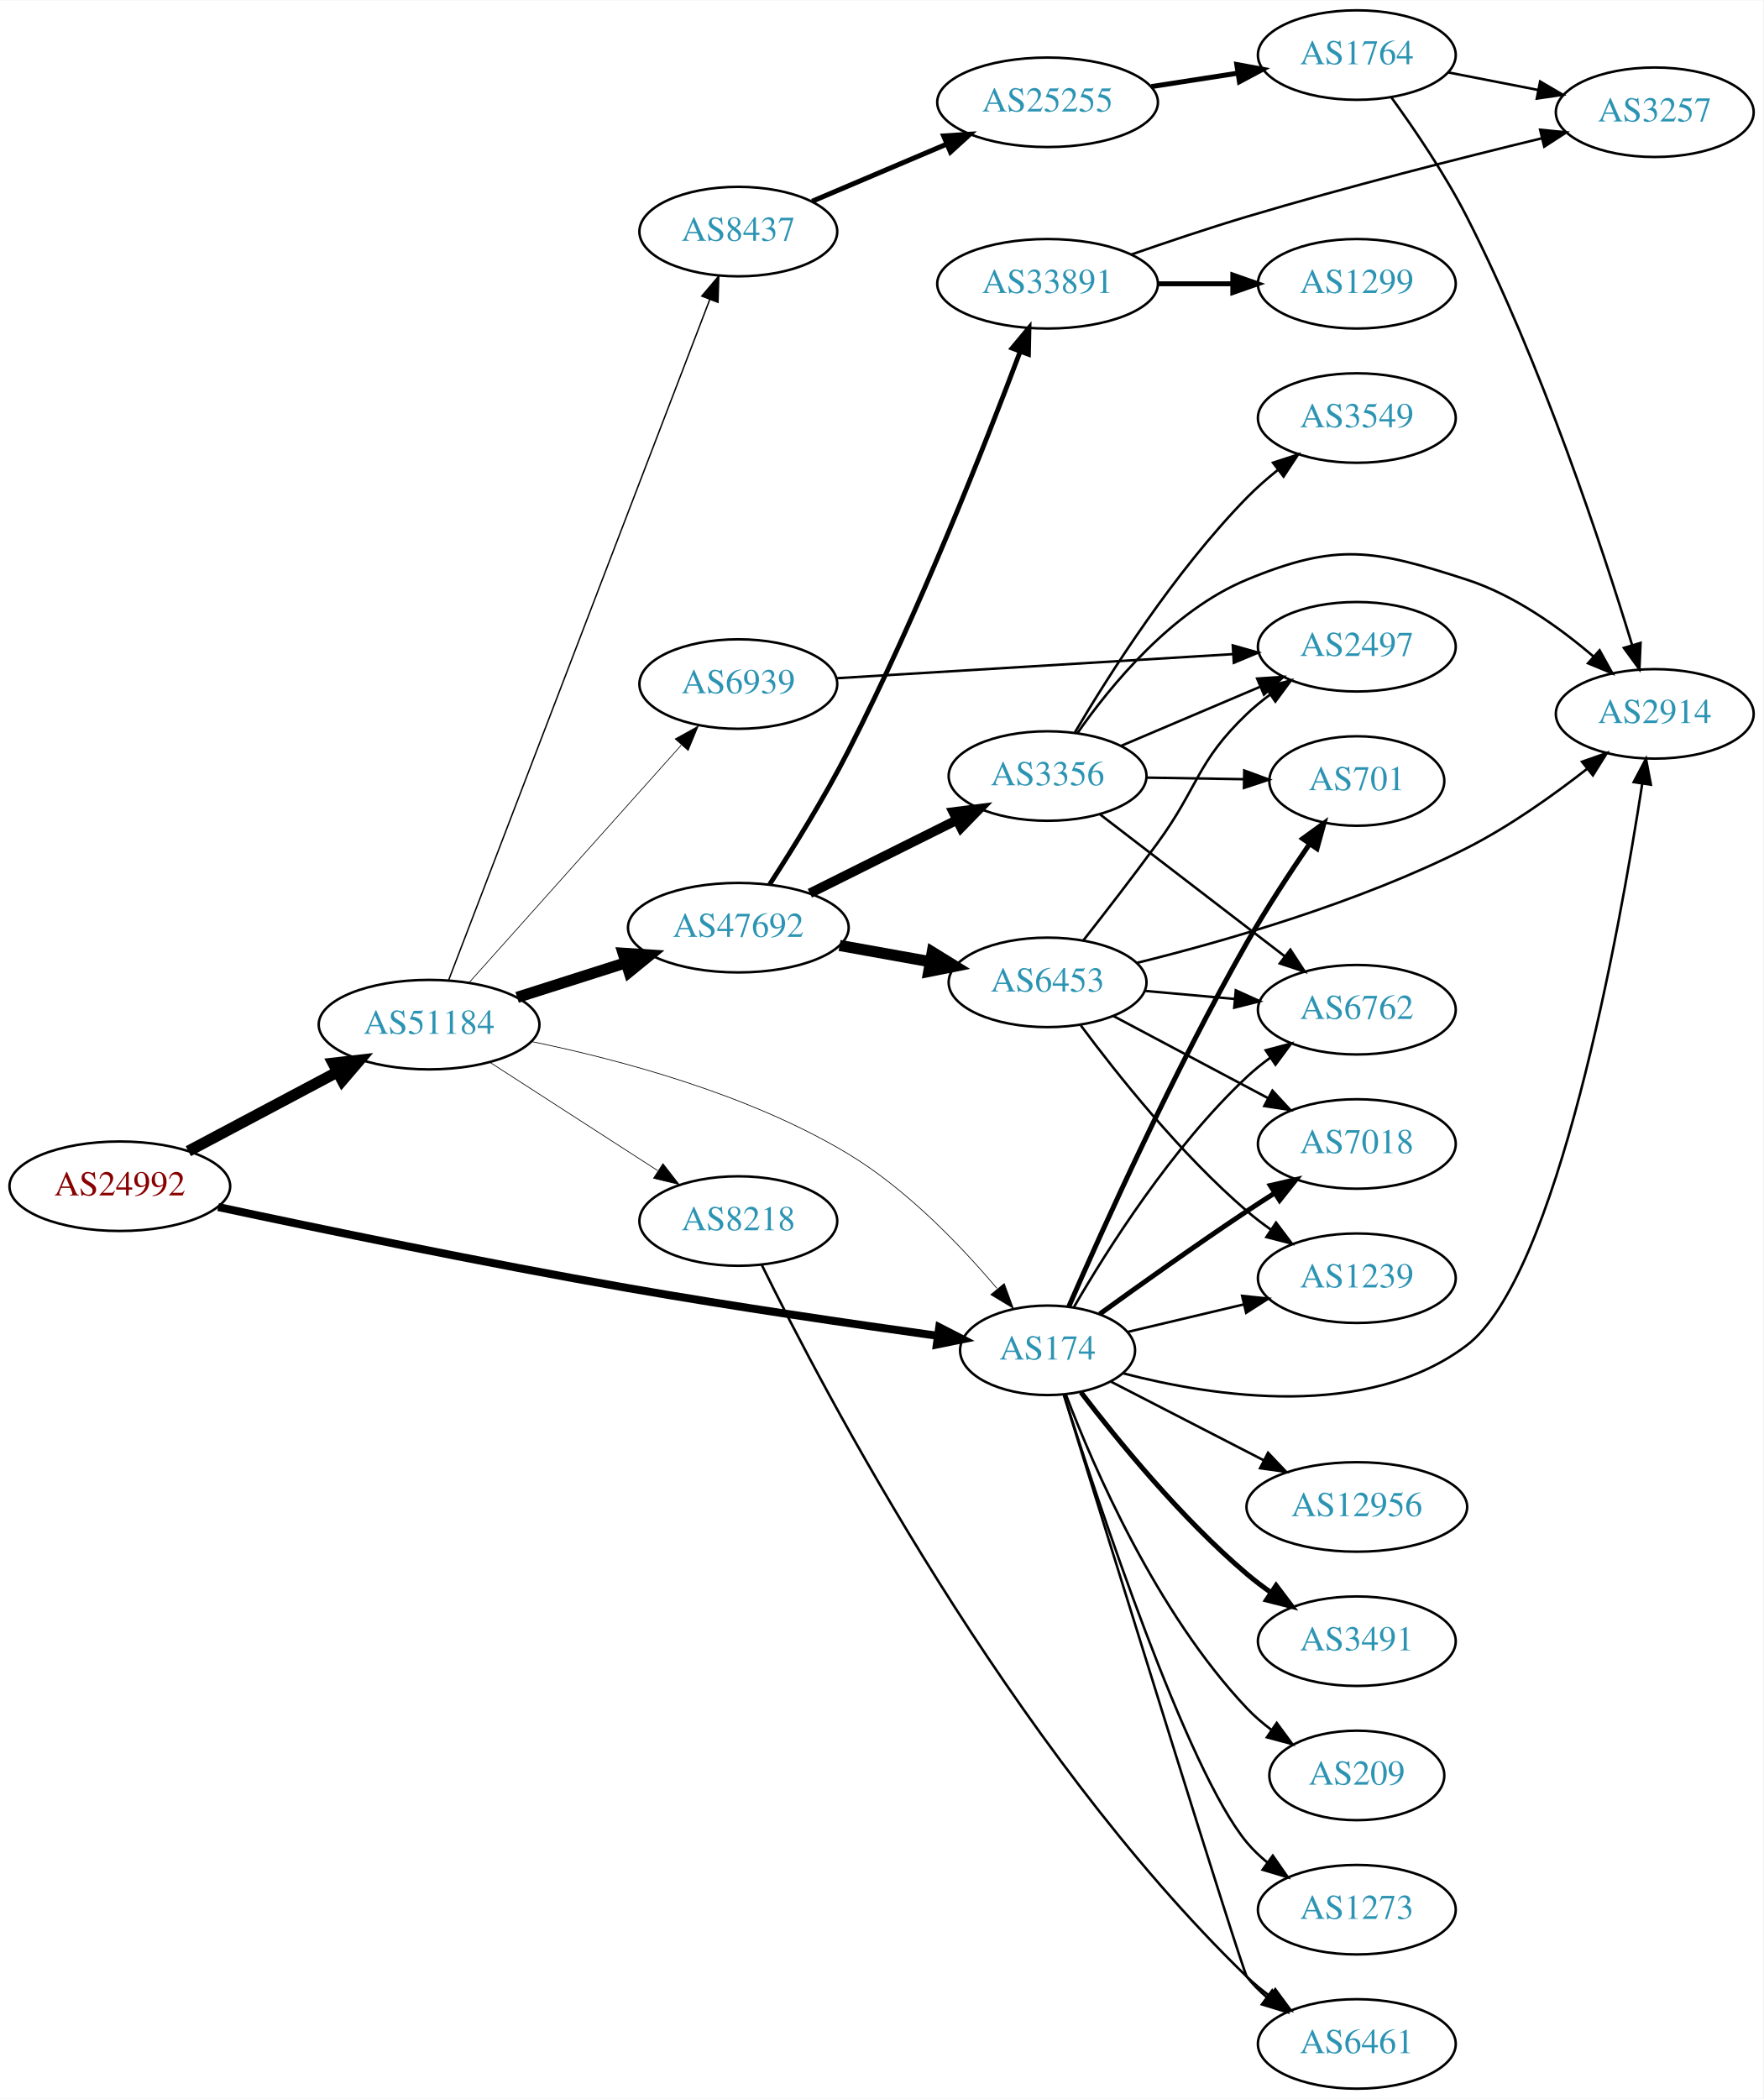
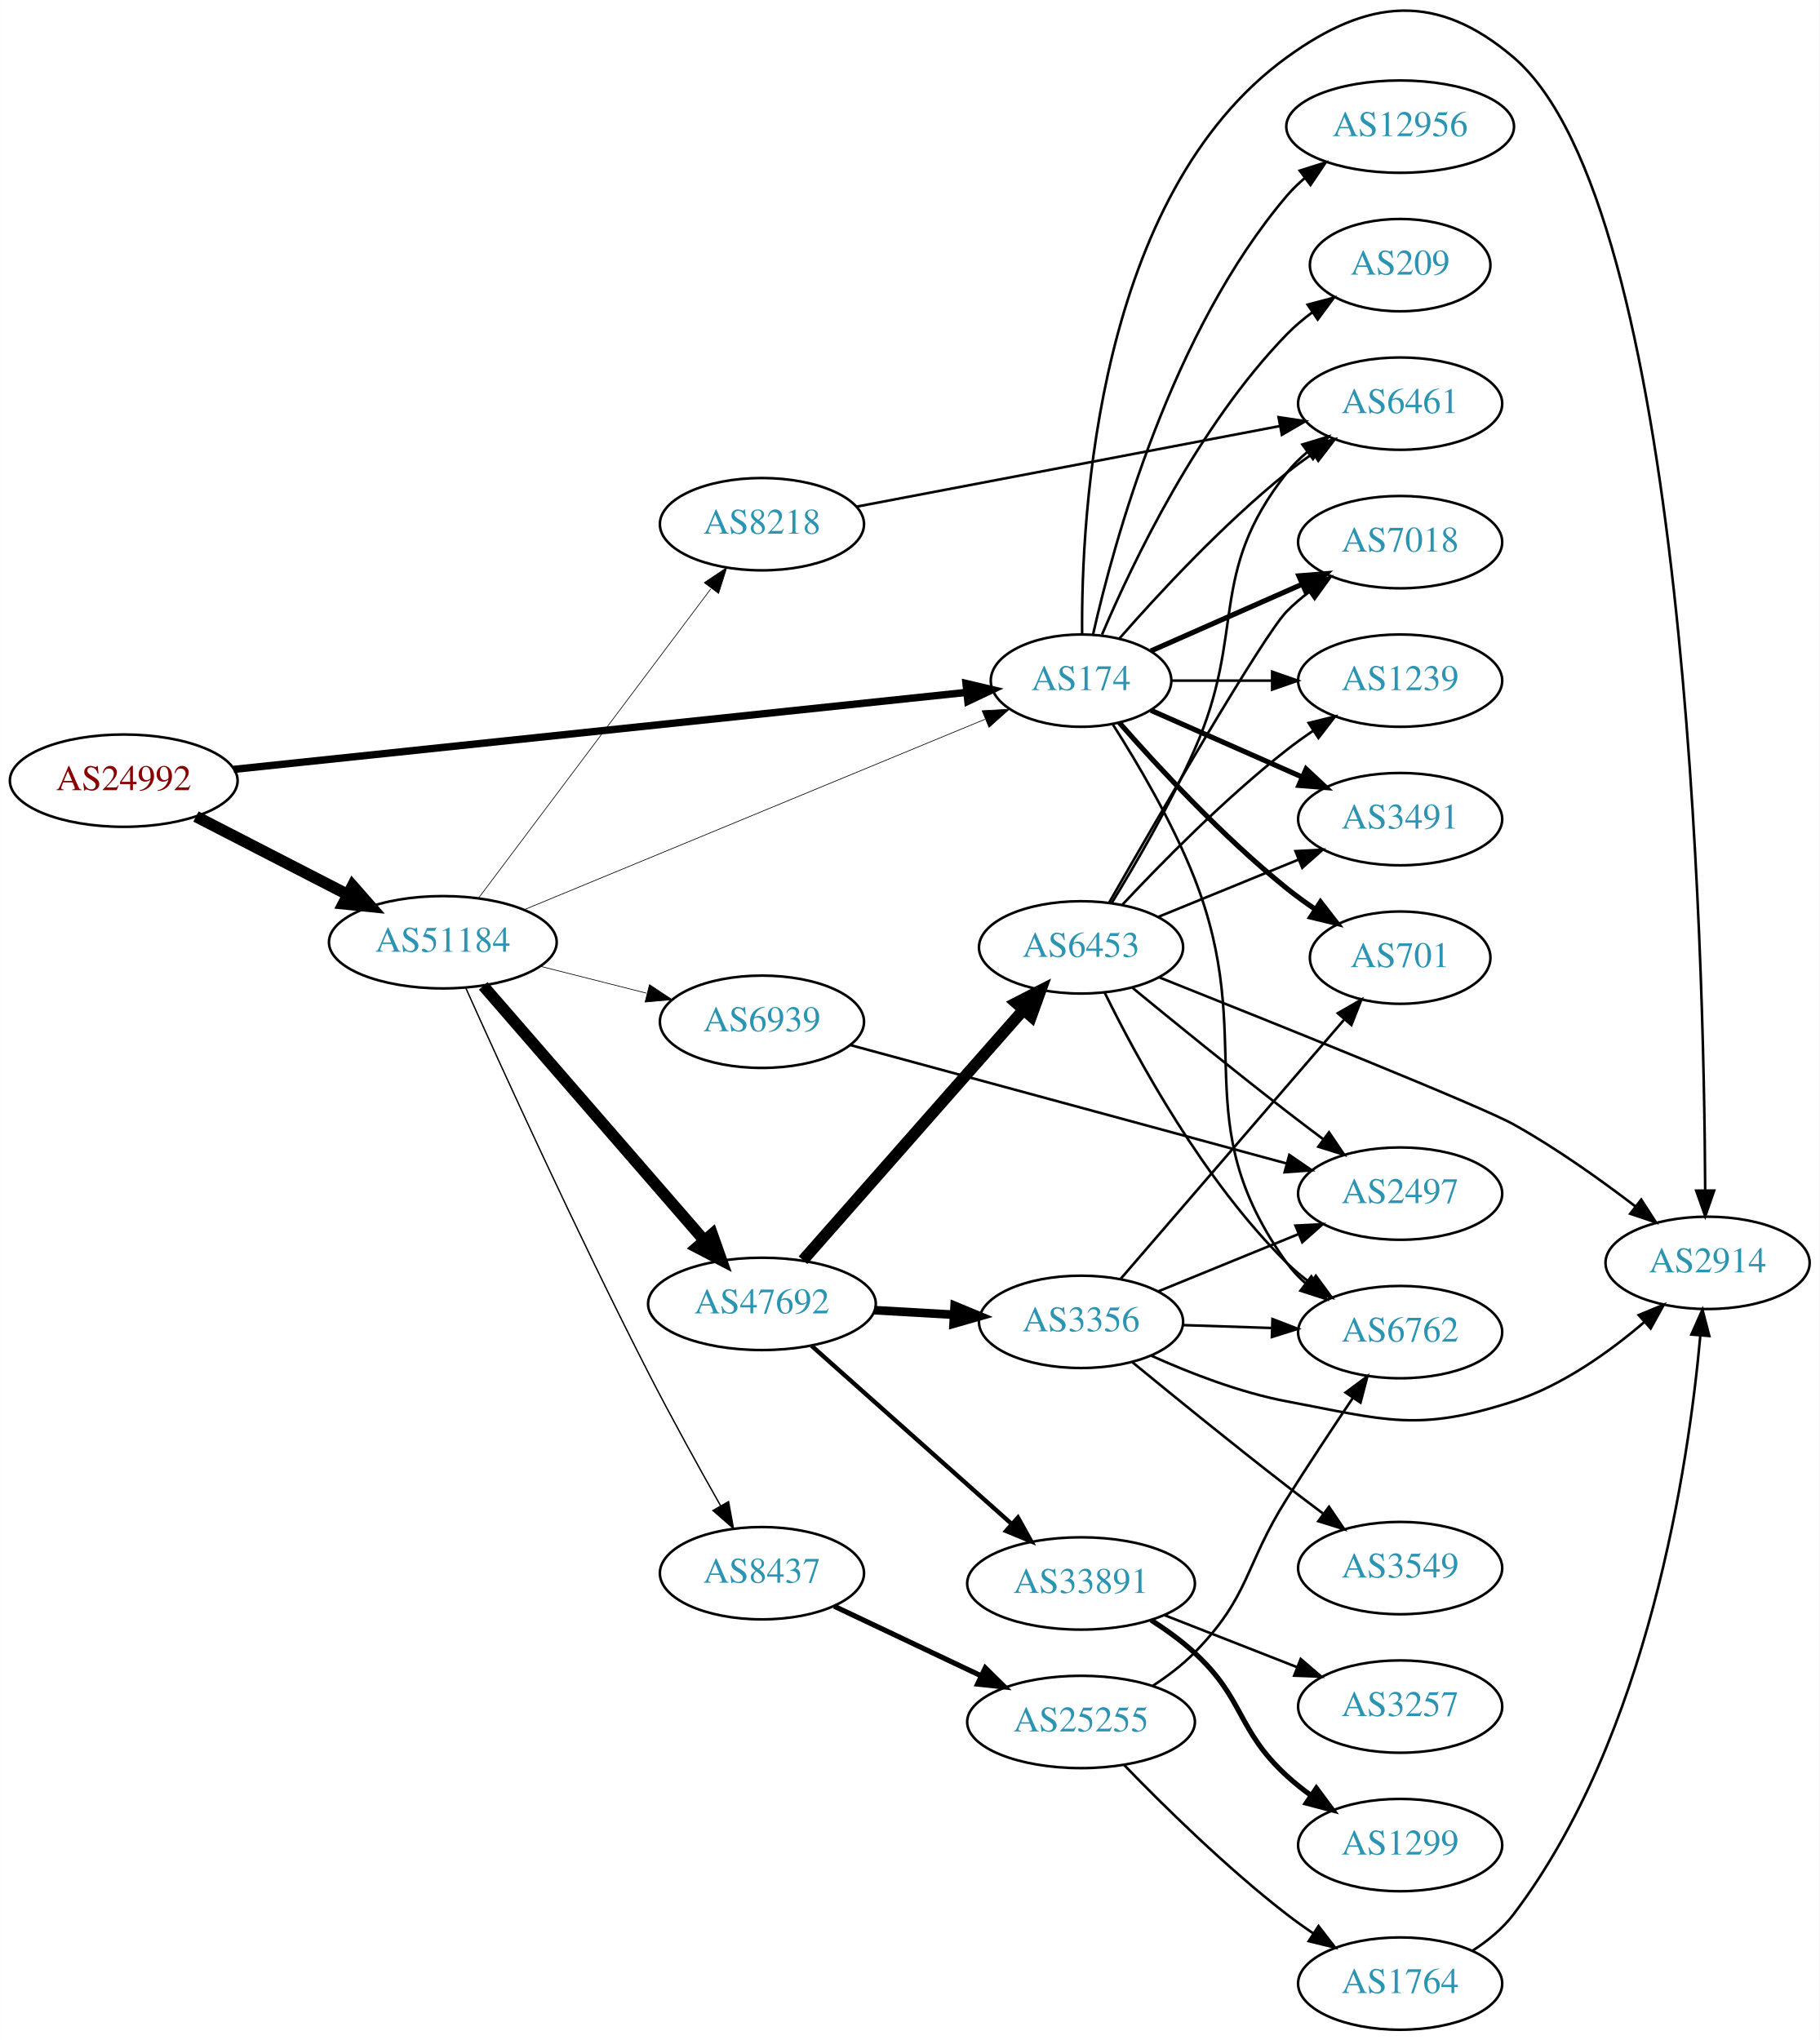
- <svg xmlns="http://www.w3.org/2000/svg" xmlns:xlink="http://www.w3.org/1999/xlink" width="709pt" height="844pt" viewBox="0.00 0.00 709.25 844.00">
-   <g id="graph0" class="graph" transform="scale(1 1) rotate(0) translate(4 840)">
-     <polygon fill="white" stroke="none" points="-4,4 -4,-840 705.254,-840 705.254,4 -4,4" />
+ <svg xmlns="http://www.w3.org/2000/svg" xmlns:xlink="http://www.w3.org/1999/xlink" width="709pt" height="795pt" viewBox="0.00 0.00 709.25 795.37">
+   <g id="graph0" class="graph" transform="scale(1 1) rotate(0) translate(4 791.371)">
+     <polygon fill="white" stroke="none" points="-4,4 -4,-791.371 705.254,-791.371 705.254,4 -4,4" />
    <g id="node1" class="node">
      <g id="a_node1">
        <a xlink:href="/asn/24992" xlink:title="AS24992 ~ DIC - Online Wolf &amp; Co. KG [AT]">
-           <ellipse fill="#ffffff" stroke="black" cx="44.196" cy="-363" rx="44.393" ry="18" />
-           <text text-anchor="middle" x="44.196" y="-359.3" font-family="Times,serif" font-size="14.00" fill="#880000">AS24992</text>
+           <ellipse fill="#ffffff" stroke="black" cx="44.196" cy="-487" rx="44.393" ry="18" />
+           <text text-anchor="middle" x="44.196" y="-483.3" font-family="Times,serif" font-size="14.00" fill="#880000">AS24992</text>
        </a>
      </g>
    </g>
    <g id="node2" class="node">
      <g id="a_node2">
        <a xlink:href="/asn/174" xlink:title="AS174 ~ Cogent Communications [US]">
-           <ellipse fill="#ffffff" stroke="black" cx="417.373" cy="-297" rx="35.194" ry="18" />
-           <text text-anchor="middle" x="417.373" y="-293.3" font-family="Times,serif" font-size="14.00" fill="#2c94b3">AS174</text>
+           <ellipse fill="#ffffff" stroke="black" cx="417.373" cy="-526" rx="35.194" ry="18" />
+           <text text-anchor="middle" x="417.373" y="-522.3" font-family="Times,serif" font-size="14.00" fill="#2c94b3">AS174</text>
        </a>
      </g>
    </g>
    <g id="edge1" class="edge">
-       <path fill="none" stroke="black" stroke-width="3.214" d="M83.737,-354.633C124.597,-345.904 191.074,-332.109 248.784,-322 290.931,-314.617 339.286,-307.553 373.188,-302.829" />
-       <polygon fill="black" stroke="black" stroke-width="3.214" points="373.797,-306.278 383.222,-301.441 372.837,-299.345 373.797,-306.278" />
+       <path fill="none" stroke="black" stroke-width="2.864" d="M87.053,-491.398C157.89,-498.841 300.71,-513.847 372.734,-521.415" />
+       <polygon fill="black" stroke="black" stroke-width="2.864" points="372.519,-524.911 382.83,-522.476 373.25,-517.95 372.519,-524.911" />
    </g>
    <g id="node3" class="node">
      <g id="a_node3">
        <a xlink:href="/asn/51184" xlink:title="AS51184 ~ Fonira Telekom GmbH [AT]">
-           <ellipse fill="#ffffff" stroke="black" cx="168.588" cy="-428" rx="44.393" ry="18" />
-           <text text-anchor="middle" x="168.588" y="-424.3" font-family="Times,serif" font-size="14.00" fill="#2c94b3">AS51184</text>
+           <ellipse fill="#ffffff" stroke="black" cx="168.588" cy="-424" rx="44.393" ry="18" />
+           <text text-anchor="middle" x="168.588" y="-420.3" font-family="Times,serif" font-size="14.00" fill="#2c94b3">AS51184</text>
        </a>
      </g>
    </g>
    <g id="edge2" class="edge">
-       <path fill="none" stroke="black" stroke-width="4.5" d="M71.753,-377.104C89.275,-386.409 112.445,-398.715 131.614,-408.895" />
-       <polygon fill="black" stroke="black" stroke-width="4.5" points="129.981,-412.486 140.66,-413.699 133.675,-405.531 129.981,-412.486" />
+       <path fill="none" stroke="black" stroke-width="4.5" d="M72.359,-473.018C89.789,-464.046 112.62,-452.294 131.558,-442.546" />
+       <polygon fill="black" stroke="black" stroke-width="4.5" points="133.412,-446.02 140.501,-437.943 129.808,-439.018 133.412,-446.02" />
    </g>
    <g id="node4" class="node">
      <g id="a_node4">
-         <a xlink:href="/asn/6762" xlink:title="AS6762 ~ TELECOM ITALIA SPARKLE S.p.A. [IT]">
-           <ellipse fill="#ffffff" stroke="black" cx="541.765" cy="-434" rx="39.794" ry="18" />
-           <text text-anchor="middle" x="541.765" y="-430.3" font-family="Times,serif" font-size="14.00" fill="#2c94b3">AS6762</text>
+         <a xlink:href="/asn/1239" xlink:title="AS1239 ~ Sprint [US]">
+           <ellipse fill="#ffffff" stroke="black" cx="541.765" cy="-526" rx="39.794" ry="18" />
+           <text text-anchor="middle" x="541.765" y="-522.3" font-family="Times,serif" font-size="14.00" fill="#2c94b3">AS1239</text>
        </a>
      </g>
    </g>
    <g id="edge3" class="edge">
-       <path fill="none" stroke="black" d="M427.885,-314.218C441.244,-337.312 467.342,-378.687 497.569,-407 500.463,-409.711 503.669,-412.301 506.988,-414.729" />
-       <polygon fill="black" stroke="black" points="505.12,-417.691 515.36,-420.407 509.049,-411.897 505.12,-417.691" />
+       <path fill="none" stroke="black" d="M452.791,-526C464.842,-526 478.618,-526 491.636,-526" />
+       <polygon fill="black" stroke="black" points="491.866,-529.5 501.866,-526 491.866,-522.5 491.866,-529.5" />
    </g>
    <g id="node5" class="node">
      <g id="a_node5">
-         <a xlink:href="/asn/12956" xlink:title="AS12956 ~ TELXIUS [ES]">
-           <ellipse fill="#ffffff" stroke="black" cx="541.765" cy="-234" rx="44.393" ry="18" />
-           <text text-anchor="middle" x="541.765" y="-230.3" font-family="Times,serif" font-size="14.00" fill="#2c94b3">AS12956</text>
+         <a xlink:href="/asn/3491" xlink:title="AS3491 ~ PCCW Global, Inc. [US]">
+           <ellipse fill="#ffffff" stroke="black" cx="541.765" cy="-472" rx="39.794" ry="18" />
+           <text text-anchor="middle" x="541.765" y="-468.3" font-family="Times,serif" font-size="14.00" fill="#2c94b3">AS3491</text>
        </a>
      </g>
    </g>
    <g id="edge4" class="edge">
-       <path fill="none" stroke="black" d="M442.846,-284.402C460.431,-275.351 484.436,-262.995 504.276,-252.782" />
-       <polygon fill="black" stroke="black" points="506.058,-255.801 513.348,-248.113 502.854,-249.577 506.058,-255.801" />
+       <path fill="none" stroke="black" stroke-width="2" d="M444.629,-514.416C461.814,-506.833 484.528,-496.812 503.562,-488.414" />
+       <polygon fill="black" stroke="black" stroke-width="2" points="505.113,-491.555 512.85,-484.316 502.288,-485.151 505.113,-491.555" />
    </g>
    <g id="node6" class="node">
      <g id="a_node6">
        <a xlink:href="/asn/701" xlink:title="AS701 ~ UUNET [US]">
-           <ellipse fill="#ffffff" stroke="black" cx="541.765" cy="-526" rx="35.194" ry="18" />
-           <text text-anchor="middle" x="541.765" y="-522.3" font-family="Times,serif" font-size="14.00" fill="#2c94b3">AS701</text>
+           <ellipse fill="#ffffff" stroke="black" cx="541.765" cy="-418" rx="35.194" ry="18" />
+           <text text-anchor="middle" x="541.765" y="-414.3" font-family="Times,serif" font-size="14.00" fill="#2c94b3">AS701</text>
        </a>
      </g>
    </g>
    <g id="edge5" class="edge">
-       <path fill="none" stroke="black" stroke-width="2" d="M425.935,-314.636C439.216,-345.121 468.125,-409.362 497.569,-461 505.216,-474.413 514.615,-488.764 522.689,-500.56" />
-       <polygon fill="black" stroke="black" stroke-width="2" points="519.983,-502.799 528.556,-509.025 525.736,-498.812 519.983,-502.799" />
+       <path fill="none" stroke="black" stroke-width="2" d="M432.246,-509.655C447.316,-492.441 472.594,-465.099 497.569,-445 501.074,-442.179 504.892,-439.413 508.76,-436.792" />
+       <polygon fill="black" stroke="black" stroke-width="2" points="510.717,-439.694 517.205,-431.318 506.91,-433.82 510.717,-439.694" />
    </g>
    <g id="node7" class="node">
      <g id="a_node7">
-         <a xlink:href="/asn/3491" xlink:title="AS3491 ~ PCCW Global, Inc. [US]">
-           <ellipse fill="#ffffff" stroke="black" cx="541.765" cy="-180" rx="39.794" ry="18" />
-           <text text-anchor="middle" x="541.765" y="-176.3" font-family="Times,serif" font-size="14.00" fill="#2c94b3">AS3491</text>
+         <a xlink:href="/asn/2914" xlink:title="AS2914 ~ NTT America, Inc. [US]">
+           <ellipse fill="#ffffff" stroke="black" cx="661.607" cy="-299" rx="39.794" ry="18" />
+           <text text-anchor="middle" x="661.607" y="-295.3" font-family="Times,serif" font-size="14.00" fill="#2c94b3">AS2914</text>
        </a>
      </g>
    </g>
    <g id="edge6" class="edge">
-       <path fill="none" stroke="black" stroke-width="2" d="M430.826,-280.087C445.443,-260.941 471.072,-229.495 497.569,-207 500.592,-204.433 503.881,-201.937 507.251,-199.566" />
-       <polygon fill="black" stroke="black" stroke-width="2" points="509.296,-202.41 515.687,-193.959 505.421,-196.58 509.296,-202.41" />
+       <path fill="none" stroke="black" d="M417.79,-544.043C417.392,-590.678 423.596,-715.306 497.569,-769 529.362,-792.077 556.082,-794.507 585.961,-769 653.43,-711.401 660.233,-419.707 660.673,-327.193" />
+       <polygon fill="black" stroke="black" points="664.173,-327.177 660.699,-317.168 657.173,-327.159 664.173,-327.177" />
    </g>
    <g id="node8" class="node">
      <g id="a_node8">
-         <a xlink:href="/asn/2914" xlink:title="AS2914 ~ NTT America, Inc. [US]">
-           <ellipse fill="#ffffff" stroke="black" cx="661.607" cy="-553" rx="39.794" ry="18" />
-           <text text-anchor="middle" x="661.607" y="-549.3" font-family="Times,serif" font-size="14.00" fill="#2c94b3">AS2914</text>
+         <a xlink:href="/asn/12956" xlink:title="AS12956 ~ TELXIUS [ES]">
+           <ellipse fill="#ffffff" stroke="black" cx="541.765" cy="-742" rx="44.393" ry="18" />
+           <text text-anchor="middle" x="541.765" y="-738.3" font-family="Times,serif" font-size="14.00" fill="#2c94b3">AS12956</text>
        </a>
      </g>
    </g>
    <g id="edge7" class="edge">
-       <path fill="none" stroke="black" d="M447.778,-287.742C484.132,-278.261 546.072,-268.774 585.961,-299 622.419,-326.627 647.311,-464.85 656.581,-524.983" />
-       <polygon fill="black" stroke="black" points="653.129,-525.563 658.081,-534.929 660.051,-524.519 653.129,-525.563" />
+       <path fill="none" stroke="black" d="M422.066,-544.075C430.206,-580.148 452.639,-662.14 497.569,-715 499.688,-717.493 502.097,-719.83 504.667,-722.003" />
+       <polygon fill="black" stroke="black" points="502.629,-724.849 512.737,-728.025 506.816,-719.239 502.629,-724.849" />
    </g>
    <g id="node9" class="node">
      <g id="a_node9">
-         <a xlink:href="/asn/1239" xlink:title="AS1239 ~ Sprint [US]">
-           <ellipse fill="#ffffff" stroke="black" cx="541.765" cy="-326" rx="39.794" ry="18" />
-           <text text-anchor="middle" x="541.765" y="-322.3" font-family="Times,serif" font-size="14.00" fill="#2c94b3">AS1239</text>
+         <a xlink:href="/asn/6762" xlink:title="AS6762 ~ TELECOM ITALIA SPARKLE S.p.A. [IT]">
+           <ellipse fill="#ffffff" stroke="black" cx="541.765" cy="-272" rx="39.794" ry="18" />
+           <text text-anchor="middle" x="541.765" y="-268.3" font-family="Times,serif" font-size="14.00" fill="#2c94b3">AS6762</text>
        </a>
      </g>
    </g>
    <g id="edge8" class="edge">
-       <path fill="none" stroke="black" d="M449.574,-304.393C463.75,-307.752 480.778,-311.787 496.263,-315.456" />
-       <polygon fill="black" stroke="black" points="495.632,-318.903 506.17,-317.803 497.246,-312.092 495.632,-318.903" />
+       <path fill="none" stroke="black" d="M429.759,-508.942C439.435,-493.771 453.07,-470.693 461.569,-449 486.578,-385.164 457.518,-354.646 497.569,-299 499.646,-296.113 502.138,-293.467 504.861,-291.057" />
+       <polygon fill="black" stroke="black" points="507.145,-293.718 513,-284.887 502.916,-288.139 507.145,-293.718" />
    </g>
    <g id="node10" class="node">
      <g id="a_node10">
-         <a xlink:href="/asn/6461" xlink:title="AS6461 ~ Zayo Bandwidth [US]">
-           <ellipse fill="#ffffff" stroke="black" cx="541.765" cy="-18" rx="39.794" ry="18" />
-           <text text-anchor="middle" x="541.765" y="-14.3" font-family="Times,serif" font-size="14.00" fill="#2c94b3">AS6461</text>
+         <a xlink:href="/asn/7018" xlink:title="AS7018 ~ AT&amp;T Services, Inc. [US]">
+           <ellipse fill="#ffffff" stroke="black" cx="541.765" cy="-580" rx="39.794" ry="18" />
+           <text text-anchor="middle" x="541.765" y="-576.3" font-family="Times,serif" font-size="14.00" fill="#2c94b3">AS7018</text>
        </a>
      </g>
    </g>
    <g id="edge9" class="edge">
-       <path fill="none" stroke="black" d="M423.917,-279.073C441.611,-221.891 495.692,-47.426 497.569,-45 499.868,-42.027 502.595,-39.297 505.543,-36.811" />
-       <polygon fill="black" stroke="black" points="507.737,-39.542 513.725,-30.802 503.593,-33.901 507.737,-39.542" />
+       <path fill="none" stroke="black" stroke-width="2" d="M444.629,-537.584C461.814,-545.167 484.528,-555.188 503.562,-563.586" />
+       <polygon fill="black" stroke="black" stroke-width="2" points="502.288,-566.849 512.85,-567.684 505.113,-560.445 502.288,-566.849" />
    </g>
    <g id="node11" class="node">
      <g id="a_node11">
-         <a xlink:href="/asn/7018" xlink:title="AS7018 ~ AT&amp;T Services, Inc. [US]">
-           <ellipse fill="#ffffff" stroke="black" cx="541.765" cy="-380" rx="39.794" ry="18" />
-           <text text-anchor="middle" x="541.765" y="-376.3" font-family="Times,serif" font-size="14.00" fill="#2c94b3">AS7018</text>
+         <a xlink:href="/asn/6461" xlink:title="AS6461 ~ Zayo Bandwidth [US]">
+           <ellipse fill="#ffffff" stroke="black" cx="541.765" cy="-634" rx="39.794" ry="18" />
+           <text text-anchor="middle" x="541.765" y="-630.3" font-family="Times,serif" font-size="14.00" fill="#2c94b3">AS6461</text>
        </a>
      </g>
    </g>
    <g id="edge10" class="edge">
-       <path fill="none" stroke="black" stroke-width="2" d="M438.335,-311.59C454.219,-323.082 477.099,-339.382 497.569,-353 501.131,-355.37 504.889,-357.808 508.642,-360.204" />
-       <polygon fill="black" stroke="black" stroke-width="2" points="506.971,-363.288 517.295,-365.667 510.708,-357.369 506.971,-363.288" />
+       <path fill="none" stroke="black" d="M432.246,-542.345C447.316,-559.559 472.594,-586.901 497.569,-607 500.824,-609.62 504.349,-612.192 507.934,-614.646" />
+       <polygon fill="black" stroke="black" points="506.021,-617.577 516.306,-620.121 509.852,-611.719 506.021,-617.577" />
    </g>
    <g id="node12" class="node">
      <g id="a_node12">
        <a xlink:href="/asn/209" xlink:title="AS209 ~ CenturyLink Communications, LLC [US]">
-           <ellipse fill="#ffffff" stroke="black" cx="541.765" cy="-126" rx="35.194" ry="18" />
-           <text text-anchor="middle" x="541.765" y="-122.3" font-family="Times,serif" font-size="14.00" fill="#2c94b3">AS209</text>
+           <ellipse fill="#ffffff" stroke="black" cx="541.765" cy="-688" rx="35.194" ry="18" />
+           <text text-anchor="middle" x="541.765" y="-684.3" font-family="Times,serif" font-size="14.00" fill="#2c94b3">AS209</text>
        </a>
      </g>
    </g>
    <g id="edge11" class="edge">
-       <path fill="none" stroke="black" d="M424.719,-279.237C435.821,-250.103 461.105,-191.558 497.569,-153 500.508,-149.892 503.879,-146.994 507.414,-144.338" />
-       <polygon fill="black" stroke="black" points="509.543,-147.122 515.831,-138.596 505.598,-141.34 509.543,-147.122" />
+       <path fill="none" stroke="black" d="M425.563,-543.975C437.33,-571.682 462.904,-625.348 497.569,-661 500.551,-664.067 503.949,-666.94 507.498,-669.581" />
+       <polygon fill="black" stroke="black" points="505.693,-672.586 515.932,-675.308 509.625,-666.795 505.693,-672.586" />
+     </g>
+     <g id="edge13" class="edge">
+       <path fill="none" stroke="black" stroke-width="0.265" d="M200.345,-436.712C245.917,-455.548 331.217,-490.804 379.884,-510.919" />
+       <polygon fill="black" stroke="black" stroke-width="0.265" points="378.817,-514.265 389.396,-514.85 381.491,-507.796 378.817,-514.265" />
    </g>
    <g id="node13" class="node">
      <g id="a_node13">
-         <a xlink:href="/asn/1273" xlink:title="AS1273 ~ Vodafone Group PLC [EU]">
-           <ellipse fill="#ffffff" stroke="black" cx="541.765" cy="-72" rx="39.794" ry="18" />
-           <text text-anchor="middle" x="541.765" y="-68.3" font-family="Times,serif" font-size="14.00" fill="#2c94b3">AS1273</text>
+         <a xlink:href="/asn/47692" xlink:title="AS47692 ~ Nessus GmbH [AT]">
+           <ellipse fill="#ffffff" stroke="black" cx="292.98" cy="-283" rx="44.393" ry="18" />
+           <text text-anchor="middle" x="292.98" y="-279.3" font-family="Times,serif" font-size="14.00" fill="#2c94b3">AS47692</text>
        </a>
      </g>
    </g>
    <g id="edge12" class="edge">
-       <path fill="none" stroke="black" d="M423.95,-279.08C437.614,-235.97 473.407,-127.901 497.569,-99 499.979,-96.116 502.78,-93.446 505.775,-90.998" />
-       <polygon fill="black" stroke="black" points="507.965,-93.734 514.022,-85.041 503.866,-88.059 507.965,-93.734" />
-     </g>
-     <g id="edge13" class="edge">
-       <path fill="none" stroke="black" stroke-width="0.281" d="M209.76,-421.207C245.195,-413.938 297.26,-400.064 337.176,-376 360.617,-361.869 382.251,-339.353 396.964,-321.968" />
-       <polygon fill="black" stroke="black" stroke-width="0.281" points="399.95,-323.848 403.608,-313.904 394.547,-319.396 399.95,-323.848" />
+       <path fill="none" stroke="black" stroke-width="4.5" d="M184.352,-406.992C205.762,-382.326 245.569,-336.467 270.31,-307.964" />
+       <polygon fill="black" stroke="black" stroke-width="4.5" points="273.583,-310.201 277.165,-300.068 267.636,-305.039 273.583,-310.201" />
    </g>
    <g id="node14" class="node">
      <g id="a_node14">
-         <a xlink:href="/asn/47692" xlink:title="AS47692 ~ Nessus GmbH [AT]">
-           <ellipse fill="#ffffff" stroke="black" cx="292.98" cy="-467" rx="44.393" ry="18" />
-           <text text-anchor="middle" x="292.98" y="-463.3" font-family="Times,serif" font-size="14.00" fill="#2c94b3">AS47692</text>
+         <a xlink:href="/asn/8437" xlink:title="AS8437 ~ Hutchison Drei Austria GmbH [AT]">
+           <ellipse fill="#ffffff" stroke="black" cx="292.98" cy="-178" rx="39.794" ry="18" />
+           <text text-anchor="middle" x="292.98" y="-174.3" font-family="Times,serif" font-size="14.00" fill="#2c94b3">AS8437</text>
        </a>
      </g>
    </g>
    <g id="edge14" class="edge">
-       <path fill="none" stroke="black" stroke-width="4.5" d="M204.007,-438.967C217.565,-443.288 233.306,-448.304 247.694,-452.888" />
-       <polygon fill="black" stroke="black" stroke-width="4.5" points="246.672,-456.695 257.396,-455.98 249.063,-449.192 246.672,-456.695" />
+       <path fill="none" stroke="black" stroke-width="0.529" d="M177.536,-406.159C191.398,-375.27 221.161,-309.961 248.784,-256 257.722,-238.542 268.393,-219.258 276.894,-204.232" />
+       <polygon fill="black" stroke="black" stroke-width="0.529" points="279.969,-205.904 281.871,-195.481 273.884,-202.443 279.969,-205.904" />
    </g>
    <g id="node15" class="node">
      <g id="a_node15">
-         <a xlink:href="/asn/8218" xlink:title="AS8218 ~ legacy Neotelecoms [FR]">
-           <ellipse fill="#ffffff" stroke="black" cx="292.98" cy="-349" rx="39.794" ry="18" />
-           <text text-anchor="middle" x="292.98" y="-345.3" font-family="Times,serif" font-size="14.00" fill="#2c94b3">AS8218</text>
+         <a xlink:href="/asn/6939" xlink:title="AS6939 ~ Hurricane Electric LLC [US]">
+           <ellipse fill="#ffffff" stroke="black" cx="292.98" cy="-393" rx="39.794" ry="18" />
+           <text text-anchor="middle" x="292.98" y="-389.3" font-family="Times,serif" font-size="14.00" fill="#2c94b3">AS6939</text>
        </a>
      </g>
    </g>
    <g id="edge15" class="edge">
-       <path fill="none" stroke="black" stroke-width="0.281" d="M192.897,-412.955C212.075,-400.576 239.436,-382.916 260.549,-369.288" />
-       <polygon fill="black" stroke="black" stroke-width="0.281" points="262.669,-372.086 269.172,-363.722 258.872,-366.204 262.669,-372.086" />
+       <path fill="none" stroke="black" stroke-width="0.265" d="M206.642,-414.615C219.649,-411.32 234.39,-407.587 247.916,-404.161" />
+       <polygon fill="black" stroke="black" stroke-width="0.265" points="249.139,-407.462 257.974,-401.613 247.42,-400.676 249.139,-407.462" />
    </g>
    <g id="node16" class="node">
      <g id="a_node16">
-         <a xlink:href="/asn/6939" xlink:title="AS6939 ~ Hurricane Electric LLC [US]">
-           <ellipse fill="#ffffff" stroke="black" cx="292.98" cy="-565" rx="39.794" ry="18" />
-           <text text-anchor="middle" x="292.98" y="-561.3" font-family="Times,serif" font-size="14.00" fill="#2c94b3">AS6939</text>
+         <a xlink:href="/asn/8218" xlink:title="AS8218 ~ legacy Neotelecoms [FR]">
+           <ellipse fill="#ffffff" stroke="black" cx="292.98" cy="-587" rx="39.794" ry="18" />
+           <text text-anchor="middle" x="292.98" y="-583.3" font-family="Times,serif" font-size="14.00" fill="#2c94b3">AS8218</text>
        </a>
      </g>
    </g>
    <g id="edge16" class="edge">
-       <path fill="none" stroke="black" stroke-width="0.281" d="M184.596,-444.799C205.976,-468.731 245.338,-512.791 270.006,-540.403" />
-       <polygon fill="black" stroke="black" stroke-width="0.281" points="267.578,-542.938 276.85,-548.064 272.798,-538.274 267.578,-542.938" />
+       <path fill="none" stroke="black" stroke-width="0.265" d="M182.455,-441.136C204.09,-469.948 247.849,-528.227 273.014,-561.741" />
+       <polygon fill="black" stroke="black" stroke-width="0.265" points="270.483,-564.199 279.286,-570.094 276.08,-559.996 270.483,-564.199" />
    </g>
    <g id="node17" class="node">
      <g id="a_node17">
-         <a xlink:href="/asn/8437" xlink:title="AS8437 ~ Hutchison Drei Austria GmbH [AT]">
-           <ellipse fill="#ffffff" stroke="black" cx="292.98" cy="-747" rx="39.794" ry="18" />
-           <text text-anchor="middle" x="292.98" y="-743.3" font-family="Times,serif" font-size="14.00" fill="#2c94b3">AS8437</text>
+         <a xlink:href="/asn/3356" xlink:title="AS3356 ~ Level 3 Parent, LLC [US]">
+           <ellipse fill="#ffffff" stroke="black" cx="417.373" cy="-276" rx="39.794" ry="18" />
+           <text text-anchor="middle" x="417.373" y="-272.3" font-family="Times,serif" font-size="14.00" fill="#2c94b3">AS3356</text>
        </a>
      </g>
    </g>
    <g id="edge17" class="edge">
-       <path fill="none" stroke="black" stroke-width="0.562" d="M176.519,-446.065C196.968,-499.361 257.136,-656.182 281.529,-719.76" />
-       <polygon fill="black" stroke="black" stroke-width="0.562" points="278.275,-721.051 285.125,-729.133 284.811,-718.543 278.275,-721.051" />
+       <path fill="none" stroke="black" stroke-width="3.375" d="M336.787,-280.552C346.817,-279.978 357.574,-279.363 367.834,-278.776" />
+       <polygon fill="black" stroke="black" stroke-width="3.375" points="368.099,-282.267 377.883,-278.201 367.7,-275.278 368.099,-282.267" />
    </g>
    <g id="node18" class="node">
      <g id="a_node18">
-         <a xlink:href="/asn/3356" xlink:title="AS3356 ~ Level 3 Parent, LLC [US]">
-           <ellipse fill="#ffffff" stroke="black" cx="417.373" cy="-528" rx="39.794" ry="18" />
-           <text text-anchor="middle" x="417.373" y="-524.3" font-family="Times,serif" font-size="14.00" fill="#2c94b3">AS3356</text>
+         <a xlink:href="/asn/6453" xlink:title="AS6453 ~ TATA COMMUNICATIONS (AMERICA) INC [US]">
+           <ellipse fill="#ffffff" stroke="black" cx="417.373" cy="-422" rx="39.794" ry="18" />
+           <text text-anchor="middle" x="417.373" y="-418.3" font-family="Times,serif" font-size="14.00" fill="#2c94b3">AS6453</text>
        </a>
      </g>
    </g>
    <g id="edge18" class="edge">
-       <path fill="none" stroke="black" stroke-width="3.857" d="M321.753,-480.842C339.25,-489.562 362.006,-500.904 380.817,-510.279" />
-       <polygon fill="black" stroke="black" stroke-width="3.857" points="379.457,-513.512 389.968,-514.84 382.58,-507.247 379.457,-513.512" />
+       <path fill="none" stroke="black" stroke-width="4.5" d="M308.988,-300.044C330.484,-324.457 370.158,-369.515 394.799,-397.499" />
+       <polygon fill="black" stroke="black" stroke-width="4.5" points="392.061,-400.348 401.624,-405.251 397.971,-395.143 392.061,-400.348" />
    </g>
    <g id="node19" class="node">
      <g id="a_node19">
-         <a xlink:href="/asn/6453" xlink:title="AS6453 ~ TATA COMMUNICATIONS (AMERICA) INC [US]">
-           <ellipse fill="#ffffff" stroke="black" cx="417.373" cy="-445" rx="39.794" ry="18" />
-           <text text-anchor="middle" x="417.373" y="-441.3" font-family="Times,serif" font-size="14.00" fill="#2c94b3">AS6453</text>
+         <a xlink:href="/asn/33891" xlink:title="AS33891 ~ CORE-BACKBONE GMBH GLOBAL NETWORK [DE]">
+           <ellipse fill="#ffffff" stroke="black" cx="417.373" cy="-174" rx="44.393" ry="18" />
+           <text text-anchor="middle" x="417.373" y="-170.3" font-family="Times,serif" font-size="14.00" fill="#2c94b3">AS33891</text>
        </a>
      </g>
    </g>
    <g id="edge19" class="edge">
-       <path fill="none" stroke="black" stroke-width="4.5" d="M333.718,-459.857C345.387,-457.76 358.249,-455.448 370.28,-453.285" />
-       <polygon fill="black" stroke="black" stroke-width="4.5" points="371.001,-457.156 380.146,-451.512 369.607,-449.406 371.001,-457.156" />
-     </g>
-     <g id="node20" class="node">
-       <g id="a_node20">
-         <a xlink:href="/asn/33891" xlink:title="AS33891 ~ CORE-BACKBONE GMBH GLOBAL NETWORK [DE]">
-           <ellipse fill="#ffffff" stroke="black" cx="417.373" cy="-726" rx="44.393" ry="18" />
-           <text text-anchor="middle" x="417.373" y="-722.3" font-family="Times,serif" font-size="14.00" fill="#2c94b3">AS33891</text>
-         </a>
-       </g>
-     </g>
-     <g id="edge20" class="edge">
-       <path fill="none" stroke="black" stroke-width="1.929" d="M305.554,-484.383C314.711,-498.508 327.521,-519.115 337.176,-538 365.546,-593.486 392.331,-661.514 406.307,-698.629" />
-       <polygon fill="black" stroke="black" stroke-width="1.929" points="403.121,-700.1 409.9,-708.242 409.678,-697.649 403.121,-700.1" />
-     </g>
-     <g id="edge33" class="edge">
-       <path fill="none" stroke="black" d="M302.407,-331.364C326.866,-281.544 402.231,-137.385 497.569,-45 500.417,-42.24 503.592,-39.619 506.894,-37.172" />
-       <polygon fill="black" stroke="black" points="508.959,-40 515.243,-31.47 505.011,-34.219 508.959,-40" />
+       <path fill="none" stroke="black" stroke-width="1.688" d="M312.304,-266.682C333.034,-248.22 366.954,-218.011 390.406,-197.125" />
+       <polygon fill="black" stroke="black" stroke-width="1.688" points="392.784,-199.694 397.924,-190.43 388.128,-194.467 392.784,-199.694" />
+     </g>
+     <g id="node24" class="node">
+       <g id="a_node24">
+         <a xlink:href="/asn/25255" xlink:title="AS25255 ~ ==&gt; TELE2 AUSTRIA &lt;== [AT]">
+           <ellipse fill="#ffffff" stroke="black" cx="417.373" cy="-120" rx="44.393" ry="18" />
+           <text text-anchor="middle" x="417.373" y="-116.3" font-family="Times,serif" font-size="14.00" fill="#2c94b3">AS25255</text>
+         </a>
+       </g>
+     </g>
+     <g id="edge34" class="edge">
+       <path fill="none" stroke="black" stroke-width="2" d="M321.143,-165.128C338.012,-157.134 359.94,-146.743 378.501,-137.947" />
+       <polygon fill="black" stroke="black" stroke-width="2" points="380.043,-141.089 387.58,-133.644 377.045,-134.764 380.043,-141.089" />
    </g>
    <g id="node21" class="node">
      <g id="a_node21">
        <a xlink:href="/asn/2497" xlink:title="AS2497 ~ Internet Initiative Japan Inc. [JP]">
-           <ellipse fill="#ffffff" stroke="black" cx="541.765" cy="-580" rx="39.794" ry="18" />
-           <text text-anchor="middle" x="541.765" y="-576.3" font-family="Times,serif" font-size="14.00" fill="#2c94b3">AS2497</text>
-         </a>
-       </g>
-     </g>
-     <g id="edge34" class="edge">
-       <path fill="none" stroke="black" d="M332.54,-567.344C375.517,-569.956 445.104,-574.186 491.871,-577.028" />
-       <polygon fill="black" stroke="black" points="491.875,-580.535 502.069,-577.648 492.3,-573.548 491.875,-580.535" />
+           <ellipse fill="#ffffff" stroke="black" cx="541.765" cy="-326" rx="39.794" ry="18" />
+           <text text-anchor="middle" x="541.765" y="-322.3" font-family="Times,serif" font-size="14.00" fill="#2c94b3">AS2497</text>
+         </a>
+       </g>
+     </g>
+     <g id="edge37" class="edge">
+       <path fill="none" stroke="black" d="M327.52,-383.894C371.567,-371.936 448.977,-350.92 497.423,-337.767" />
+       <polygon fill="black" stroke="black" points="498.565,-341.084 507.299,-335.086 496.731,-334.328 498.565,-341.084" />
+     </g>
+     <g id="edge39" class="edge">
+       <path fill="none" stroke="black" d="M329.865,-593.834C373.455,-602.136 447.063,-616.155 494.775,-625.241" />
+       <polygon fill="black" stroke="black" points="494.359,-628.725 504.837,-627.158 495.668,-621.848 494.359,-628.725" />
+     </g>
+     <g id="edge22" class="edge">
+       <path fill="none" stroke="black" d="M432.893,-292.847C454.448,-317.854 495.022,-364.929 519.799,-393.675" />
+       <polygon fill="black" stroke="black" points="517.461,-396.324 526.641,-401.613 522.763,-391.754 517.461,-396.324" />
+     </g>
+     <g id="edge23" class="edge">
+       <path fill="none" stroke="black" d="M444.756,-262.806C459.817,-256.014 479.287,-248.45 497.569,-245 536.172,-237.714 548.586,-232.899 585.961,-245 605.042,-251.178 623.339,-264.259 637.043,-275.999" />
+       <polygon fill="black" stroke="black" points="634.759,-278.651 644.552,-282.694 639.417,-273.426 634.759,-278.651" />
+     </g>
+     <g id="edge24" class="edge">
+       <path fill="none" stroke="black" d="M457.098,-274.734C468.037,-274.377 480.087,-273.983 491.553,-273.608" />
+       <polygon fill="black" stroke="black" points="491.991,-277.096 501.871,-273.271 491.762,-270.1 491.991,-277.096" />
+     </g>
+     <g id="node20" class="node">
+       <g id="a_node20">
+         <a xlink:href="/asn/3549" xlink:title="AS3549 ~ Level 3 Parent, LLC [US]">
+           <ellipse fill="#ffffff" stroke="black" cx="541.765" cy="-180" rx="39.794" ry="18" />
+           <text text-anchor="middle" x="541.765" y="-176.3" font-family="Times,serif" font-size="14.00" fill="#2c94b3">AS3549</text>
+         </a>
+       </g>
+     </g>
+     <g id="edge20" class="edge">
+       <path fill="none" stroke="black" d="M437.396,-260.253C453.327,-247.157 476.738,-228.121 497.569,-212 502.089,-208.501 506.92,-204.845 511.652,-201.307" />
+       <polygon fill="black" stroke="black" points="514.036,-203.896 519.978,-195.125 509.863,-198.276 514.036,-203.896" />
+     </g>
+     <g id="edge21" class="edge">
+       <path fill="none" stroke="black" d="M447.378,-287.849C463.72,-294.526 484.345,-302.951 502.052,-310.185" />
+       <polygon fill="black" stroke="black" points="500.963,-313.521 511.544,-314.062 503.61,-307.041 500.963,-313.521" />
+     </g>
+     <g id="edge27" class="edge">
+       <path fill="none" stroke="black" d="M433.532,-438.684C448.835,-455.039 473.574,-480.185 497.569,-499 500.857,-501.578 504.403,-504.125 507.999,-506.563" />
+       <polygon fill="black" stroke="black" points="506.095,-509.5 516.386,-512.021 509.913,-503.633 506.095,-509.5" />
+     </g>
+     <g id="edge28" class="edge">
+       <path fill="none" stroke="black" d="M447.378,-433.849C463.72,-440.526 484.345,-448.951 502.052,-456.185" />
+       <polygon fill="black" stroke="black" points="500.963,-459.521 511.544,-460.062 503.61,-453.041 500.963,-459.521" />
+     </g>
+     <g id="edge29" class="edge">
+       <path fill="none" stroke="black" d="M447.685,-410.368C492.273,-392.609 573.318,-360.046 585.961,-353 602.506,-343.779 619.718,-331.534 633.438,-321.036" />
+       <polygon fill="black" stroke="black" points="635.751,-323.671 641.493,-314.767 631.452,-318.147 635.751,-323.671" />
+     </g>
+     <g id="edge25" class="edge">
+       <path fill="none" stroke="black" d="M426.564,-404.404C439.093,-378.874 465.027,-331.108 497.569,-299 500.392,-296.215 503.551,-293.577 506.843,-291.12" />
+       <polygon fill="black" stroke="black" points="508.91,-293.946 515.18,-285.405 504.952,-288.172 508.91,-293.946" />
+     </g>
+     <g id="edge31" class="edge">
+       <path fill="none" stroke="black" d="M428.318,-439.455C447.496,-472.958 488.499,-543.795 497.569,-553 500.207,-555.677 503.159,-558.21 506.249,-560.572" />
+       <polygon fill="black" stroke="black" points="504.422,-563.565 514.628,-566.409 508.423,-557.821 504.422,-563.565" />
+     </g>
+     <g id="edge30" class="edge">
+       <path fill="none" stroke="black" d="M429.301,-439.249C438.682,-454.543 452.143,-477.693 461.569,-499 482.038,-545.271 466.27,-567.246 497.569,-607 499.894,-609.953 502.637,-612.67 505.596,-615.147" />
+       <polygon fill="black" stroke="black" points="503.656,-618.064 513.793,-621.145 507.789,-612.415 503.656,-618.064" />
+     </g>
+     <g id="edge26" class="edge">
+       <path fill="none" stroke="black" d="M437.396,-406.253C453.327,-393.157 476.738,-374.121 497.569,-358 502.089,-354.501 506.92,-350.845 511.652,-347.307" />
+       <polygon fill="black" stroke="black" points="514.036,-349.896 519.978,-341.125 509.863,-344.276 514.036,-349.896" />
+     </g>
+     <g id="node22" class="node">
+       <g id="a_node22">
+         <a xlink:href="/asn/3257" xlink:title="AS3257 ~ GTT [DE]">
+           <ellipse fill="#ffffff" stroke="black" cx="541.765" cy="-126" rx="39.794" ry="18" />
+           <text text-anchor="middle" x="541.765" y="-122.3" font-family="Times,serif" font-size="14.00" fill="#2c94b3">AS3257</text>
+         </a>
+       </g>
+     </g>
+     <g id="edge32" class="edge">
+       <path fill="none" stroke="black" d="M449.892,-161.639C465.641,-155.462 484.85,-147.929 501.544,-141.382" />
+       <polygon fill="black" stroke="black" points="503.005,-144.568 511.037,-137.659 500.449,-138.051 503.005,-144.568" />
+     </g>
+     <g id="node23" class="node">
+       <g id="a_node23">
+         <a xlink:href="/asn/1299" xlink:title="AS1299 ~ Telia Carrier [EU]">
+           <ellipse fill="#ffffff" stroke="black" cx="541.765" cy="-72" rx="39.794" ry="18" />
+           <text text-anchor="middle" x="541.765" y="-68.3" font-family="Times,serif" font-size="14.00" fill="#2c94b3">AS1299</text>
+         </a>
+       </g>
+     </g>
+     <g id="edge33" class="edge">
+       <path fill="none" stroke="black" stroke-width="2" d="M444.614,-159.76C450.494,-155.996 456.488,-151.666 461.569,-147 481.208,-128.961 477.93,-117.039 497.569,-99 500.489,-96.317 503.712,-93.746 507.042,-91.329" />
+       <polygon fill="black" stroke="black" stroke-width="2" points="509.1,-94.163 515.427,-85.665 505.181,-88.362 509.1,-94.163" />
+     </g>
+     <g id="edge35" class="edge">
+       <path fill="none" stroke="black" d="M445.423,-134.161C451.139,-137.876 456.859,-142.204 461.569,-147 483.357,-169.189 480.958,-180.709 497.569,-207 505.816,-220.053 515.279,-234.364 523.243,-246.228" />
+       <polygon fill="black" stroke="black" points="520.503,-248.426 528.995,-254.761 526.308,-244.513 520.503,-248.426" />
    </g>
    <g id="node25" class="node">
      <g id="a_node25">
-         <a xlink:href="/asn/25255" xlink:title="AS25255 ~ ==&gt; TELE2 AUSTRIA &lt;== [AT]">
-           <ellipse fill="#ffffff" stroke="black" cx="417.373" cy="-799" rx="44.393" ry="18" />
-           <text text-anchor="middle" x="417.373" y="-795.3" font-family="Times,serif" font-size="14.00" fill="#2c94b3">AS25255</text>
-         </a>
-       </g>
-     </g>
-     <g id="edge35" class="edge">
-       <path fill="none" stroke="black" stroke-width="2" d="M322.676,-759.192C338.772,-766.03 359.094,-774.664 376.695,-782.142" />
-       <polygon fill="black" stroke="black" stroke-width="2" points="375.577,-785.47 386.149,-786.159 378.314,-779.027 375.577,-785.47" />
-     </g>
-     <g id="edge25" class="edge">
-       <path fill="none" stroke="black" d="M438.309,-512.688C458.58,-497.12 490.155,-472.87 512.895,-455.404" />
-       <polygon fill="black" stroke="black" points="515.037,-458.172 520.836,-449.305 510.774,-452.621 515.037,-458.172" />
-     </g>
-     <g id="edge21" class="edge">
-       <path fill="none" stroke="black" d="M457.098,-527.367C469.587,-527.163 483.526,-526.935 496.39,-526.725" />
-       <polygon fill="black" stroke="black" points="496.486,-530.224 506.427,-526.561 496.372,-523.225 496.486,-530.224" />
-     </g>
-     <g id="edge22" class="edge">
-       <path fill="none" stroke="black" d="M429.325,-545.168C442.733,-564.407 467.418,-594.533 497.569,-607 533.873,-622.011 548.586,-619.101 585.961,-607 605.042,-600.822 623.339,-587.741 637.043,-576.001" />
-       <polygon fill="black" stroke="black" points="639.417,-578.574 644.552,-569.306 634.759,-573.349 639.417,-578.574" />
-     </g>
-     <g id="edge23" class="edge">
-       <path fill="none" stroke="black" d="M447.068,-540.192C463.641,-547.233 484.694,-556.178 502.644,-563.804" />
-       <polygon fill="black" stroke="black" points="501.677,-567.196 512.249,-567.885 504.414,-560.753 501.677,-567.196" />
-     </g>
-     <g id="node22" class="node">
-       <g id="a_node22">
-         <a xlink:href="/asn/3549" xlink:title="AS3549 ~ Level 3 Parent, LLC [US]">
-           <ellipse fill="#ffffff" stroke="black" cx="541.765" cy="-672" rx="39.794" ry="18" />
-           <text text-anchor="middle" x="541.765" y="-668.3" font-family="Times,serif" font-size="14.00" fill="#2c94b3">AS3549</text>
-         </a>
-       </g>
-     </g>
-     <g id="edge24" class="edge">
-       <path fill="none" stroke="black" d="M428.389,-545.594C442.119,-568.809 468.427,-610.207 497.569,-640 501.307,-643.822 505.535,-647.535 509.846,-650.998" />
-       <polygon fill="black" stroke="black" points="508.057,-654.035 518.133,-657.309 512.298,-648.466 508.057,-654.035" />
-     </g>
-     <g id="edge26" class="edge">
-       <path fill="none" stroke="black" d="M456.427,-441.58C467.825,-440.555 480.478,-439.418 492.444,-438.343" />
-       <polygon fill="black" stroke="black" points="493.087,-441.799 502.734,-437.418 492.46,-434.827 493.087,-441.799" />
-     </g>
-     <g id="edge28" class="edge">
-       <path fill="none" stroke="black" d="M453.319,-452.84C488.116,-461.424 542.469,-476.963 585.961,-499 603.093,-507.681 620.577,-520.099 634.313,-530.838" />
-       <polygon fill="black" stroke="black" points="632.348,-533.749 642.344,-537.26 636.719,-528.281 632.348,-533.749" />
-     </g>
-     <g id="edge29" class="edge">
-       <path fill="none" stroke="black" d="M430.75,-427.685C445.298,-408.09 470.863,-375.924 497.569,-353 500.578,-350.417 503.858,-347.91 507.223,-345.533" />
-       <polygon fill="black" stroke="black" points="509.269,-348.375 515.651,-339.918 505.389,-342.549 509.269,-348.375" />
-     </g>
-     <g id="edge27" class="edge">
-       <path fill="none" stroke="black" d="M443.732,-431.532C461.745,-421.966 486.154,-409.003 505.983,-398.472" />
-       <polygon fill="black" stroke="black" points="507.826,-401.456 515.016,-393.674 504.543,-395.274 507.826,-401.456" />
-     </g>
-     <g id="edge30" class="edge">
-       <path fill="none" stroke="black" d="M431.837,-461.983C440.478,-472.997 451.858,-487.718 461.569,-501 478.158,-523.692 477.232,-533.595 497.569,-553 500.438,-555.738 503.627,-558.345 506.937,-560.783" />
-       <polygon fill="black" stroke="black" points="505.061,-563.74 515.297,-566.474 509,-557.953 505.061,-563.74" />
-     </g>
-     <g id="node23" class="node">
-       <g id="a_node23">
-         <a xlink:href="/asn/3257" xlink:title="AS3257 ~ GTT [DE]">
-           <ellipse fill="#ffffff" stroke="black" cx="661.607" cy="-795" rx="39.794" ry="18" />
-           <text text-anchor="middle" x="661.607" y="-791.3" font-family="Times,serif" font-size="14.00" fill="#2c94b3">AS3257</text>
-         </a>
-       </g>
-     </g>
-     <g id="edge31" class="edge">
-       <path fill="none" stroke="black" d="M450.944,-737.731C465.178,-742.695 482.119,-748.384 497.569,-753 537.416,-764.906 583.332,-776.551 616.263,-784.548" />
-       <polygon fill="black" stroke="black" points="615.503,-787.965 626.045,-786.909 617.145,-781.16 615.503,-787.965" />
-     </g>
-     <g id="node24" class="node">
-       <g id="a_node24">
-         <a xlink:href="/asn/1299" xlink:title="AS1299 ~ Telia Carrier [EU]">
-           <ellipse fill="#ffffff" stroke="black" cx="541.765" cy="-726" rx="39.794" ry="18" />
-           <text text-anchor="middle" x="541.765" y="-722.3" font-family="Times,serif" font-size="14.00" fill="#2c94b3">AS1299</text>
-         </a>
-       </g>
-     </g>
-     <g id="edge32" class="edge">
-       <path fill="none" stroke="black" stroke-width="2" d="M461.868,-726C471.557,-726 481.894,-726 491.787,-726" />
-       <polygon fill="black" stroke="black" stroke-width="2" points="491.889,-729.5 501.889,-726 491.889,-722.5 491.889,-729.5" />
-     </g>
-     <g id="node26" class="node">
-       <g id="a_node26">
        <a xlink:href="/asn/1764" xlink:title="AS1764 ~ NEXTLAYER-AS [AT]">
-           <ellipse fill="#ffffff" stroke="black" cx="541.765" cy="-818" rx="39.794" ry="18" />
-           <text text-anchor="middle" x="541.765" y="-814.3" font-family="Times,serif" font-size="14.00" fill="#2c94b3">AS1764</text>
+           <ellipse fill="#ffffff" stroke="black" cx="541.765" cy="-18" rx="39.794" ry="18" />
+           <text text-anchor="middle" x="541.765" y="-14.3" font-family="Times,serif" font-size="14.00" fill="#2c94b3">AS1764</text>
        </a>
      </g>
    </g>
    <g id="edge36" class="edge">
-       <path fill="none" stroke="black" stroke-width="2" d="M459.127,-805.327C470.201,-807.046 482.284,-808.922 493.678,-810.69" />
-       <polygon fill="black" stroke="black" stroke-width="2" points="493.479,-814.201 503.898,-812.277 494.553,-807.284 493.479,-814.201" />
+       <path fill="none" stroke="black" d="M434.193,-103.187C449.594,-87.278 474.053,-63.191 497.569,-45 500.874,-42.443 504.43,-39.91 508.033,-37.48" />
+       <polygon fill="black" stroke="black" points="509.945,-40.412 516.426,-32.031 506.133,-34.541 509.945,-40.412" />
    </g>
    <g id="edge38" class="edge">
-       <path fill="none" stroke="black" d="M555.63,-801.006C564.881,-788.262 577.215,-770.137 585.961,-753 616.04,-694.06 640.472,-620.049 652.503,-580.66" />
-       <polygon fill="black" stroke="black" points="655.89,-581.55 655.426,-570.965 649.188,-579.529 655.89,-581.55" />
-     </g>
-     <g id="edge37" class="edge">
-       <path fill="none" stroke="black" d="M578.441,-811.037C589.873,-808.806 602.694,-806.303 614.748,-803.951" />
-       <polygon fill="black" stroke="black" points="615.501,-807.37 624.645,-802.019 614.16,-800.499 615.501,-807.37" />
+       <path fill="none" stroke="black" d="M569.879,-30.745C575.863,-34.613 581.685,-39.363 585.961,-45 638.626,-114.423 654.226,-220.328 658.776,-270.604" />
+       <polygon fill="black" stroke="black" points="655.301,-271.056 659.609,-280.736 662.278,-270.483 655.301,-271.056" />
    </g>
  </g>
</svg>
